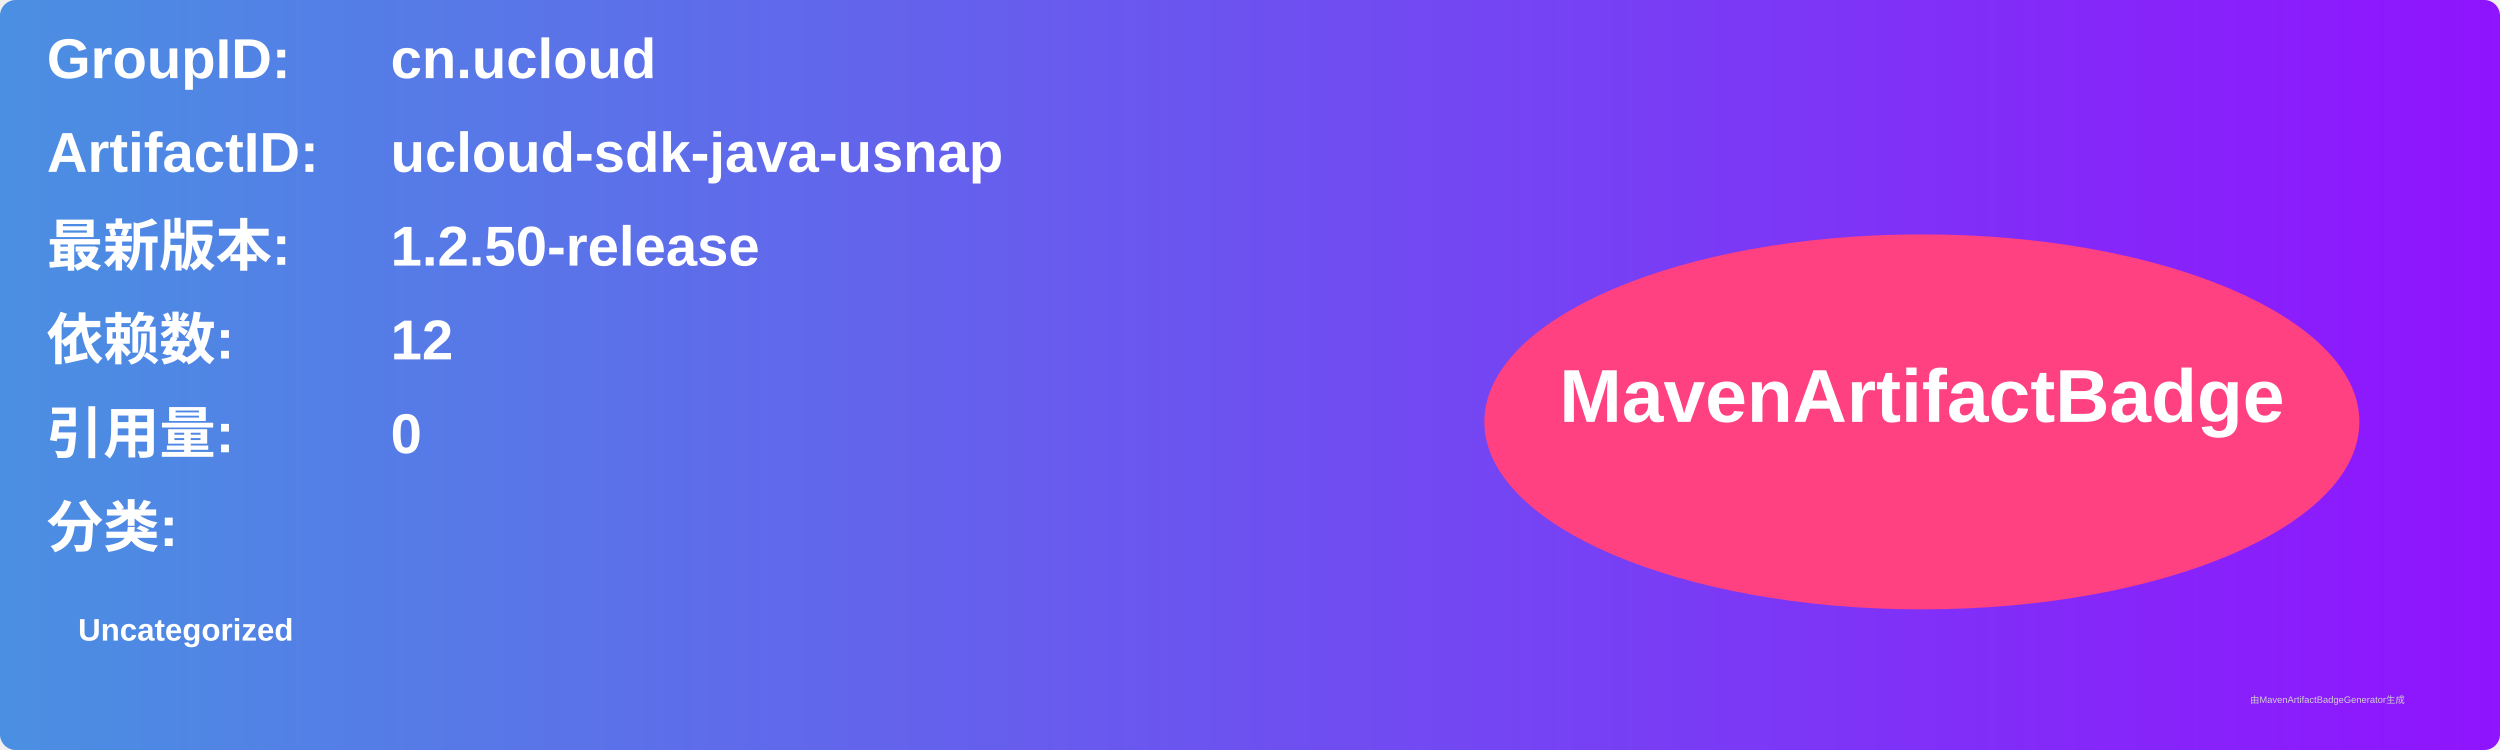
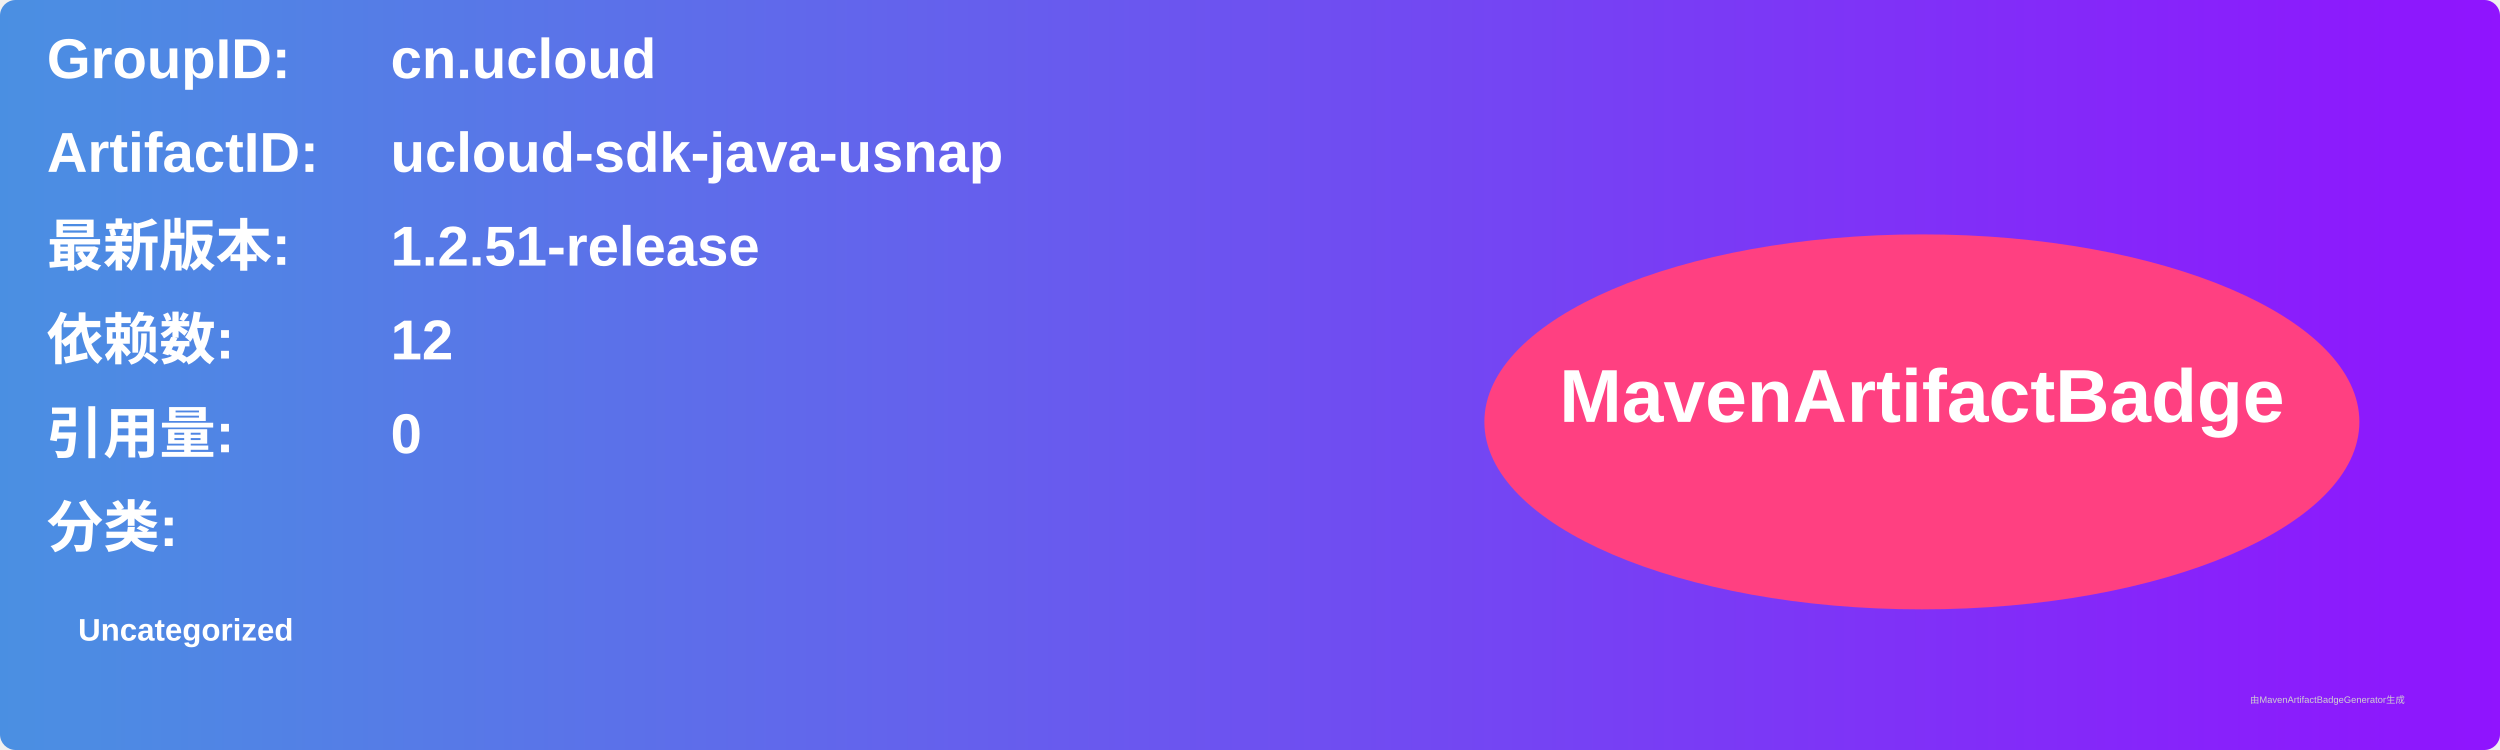
<svg xmlns="http://www.w3.org/2000/svg" width="800" height="240" viewBox="0 0 800 240">
  <linearGradient id="grad" x1="0%" y1="0%" x2="100%" y2="0%">
    <stop offset="0%" stop-color="#4a90e2" />
    <stop offset="100%" stop-color="#9013fe" />
  </linearGradient>
  <rect width="100%" height="100%" rx="5" ry="5" fill="url(#grad)" />
  <g transform="translate(15, 15)">
    <text x="0" y="10" font-family="Arial" font-size="18" fill="white" font-weight="bold" width="260">GroupID:</text>
    <text x="110" y="10" font-family="Arial" font-size="18" fill="white" font-weight="bold" width="460">cn.ucloud</text>
    <text x="0" y="40" font-family="Arial" font-size="18" fill="white" font-weight="bold" width="260">ArtifactID:</text>
    <text x="110" y="40" font-family="Arial" font-size="18" fill="white" font-weight="bold" width="460">ucloud-sdk-java-usnap</text>
    <text x="0" y="70" font-family="Arial" font-size="18" fill="white" font-weight="bold">最新版本:</text>
    <text x="110" y="70" font-family="Arial" font-size="18" fill="white" font-weight="bold">
-       <tspan font-weight="bold">1.2.50-release</tspan>
+       <tspan font-weight="bold">1.2.51-release</tspan>
    </text>
    <text x="0" y="100" font-family="Arial" font-size="18" fill="white" font-weight="bold">依赖数: </text>
    <text x="110" y="100" font-family="Arial" font-size="18" fill="white">
      <tspan font-weight="bold">12</tspan>
    </text>
    <text x="0" y="130" font-family="Arial" font-size="18" fill="white" font-weight="bold">引用量: </text>
    <text x="110" y="130" font-family="Arial" font-size="18" fill="white">
      <tspan font-weight="bold">0</tspan>
    </text>
    <text x="0" y="160" font-family="Arial" font-size="18" fill="white" font-weight="bold">分类:</text>
    <text x="10" y="190" font-family="Arial" font-size="10" fill="white">
      <tspan font-weight="bold">Uncategorized</tspan>
    </text>
    <ellipse cx="600" cy="120" rx="140" ry="60" fill="#ff4081" />
    <text x="600" y="120" text-anchor="middle" font-family="Arial" font-size="24" fill="white" font-weight="bold">MavenArtifactBadge</text>
  </g>
  <text x="720" y="225" font-family="Arial" font-size="3" fill="#d0d0d0">由MavenArtifactBadgeGenerator生成</text>
</svg>
